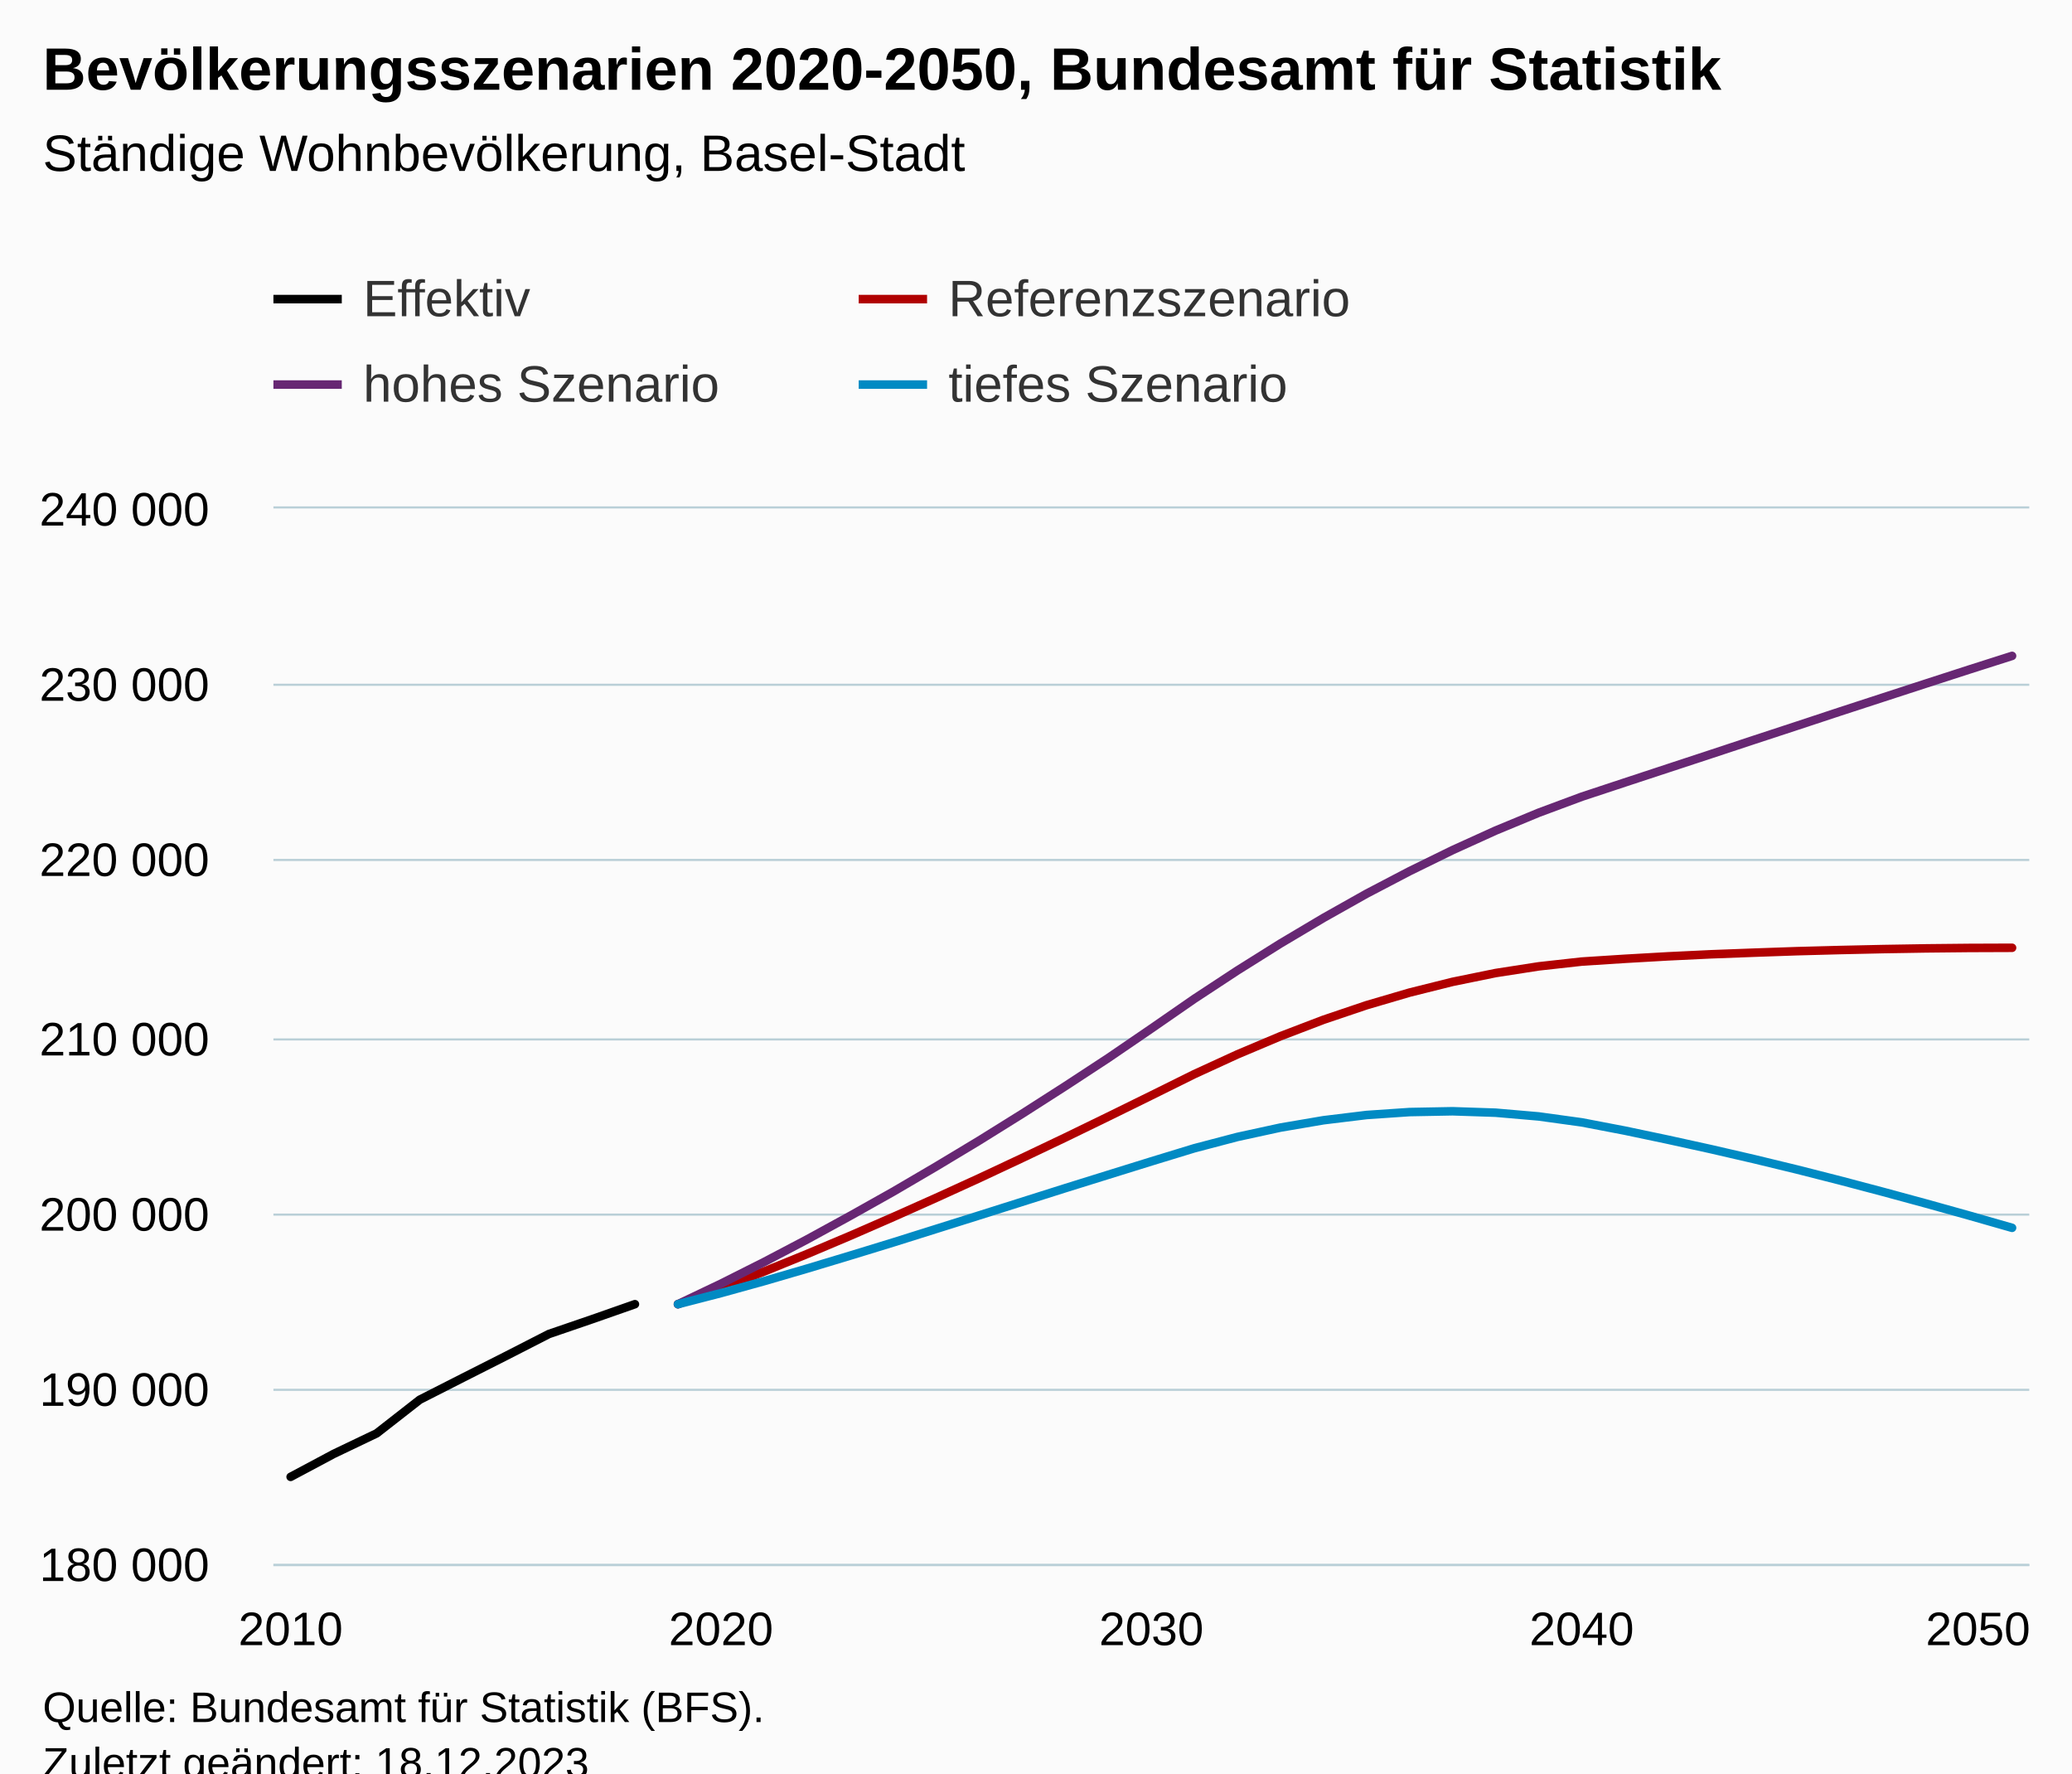
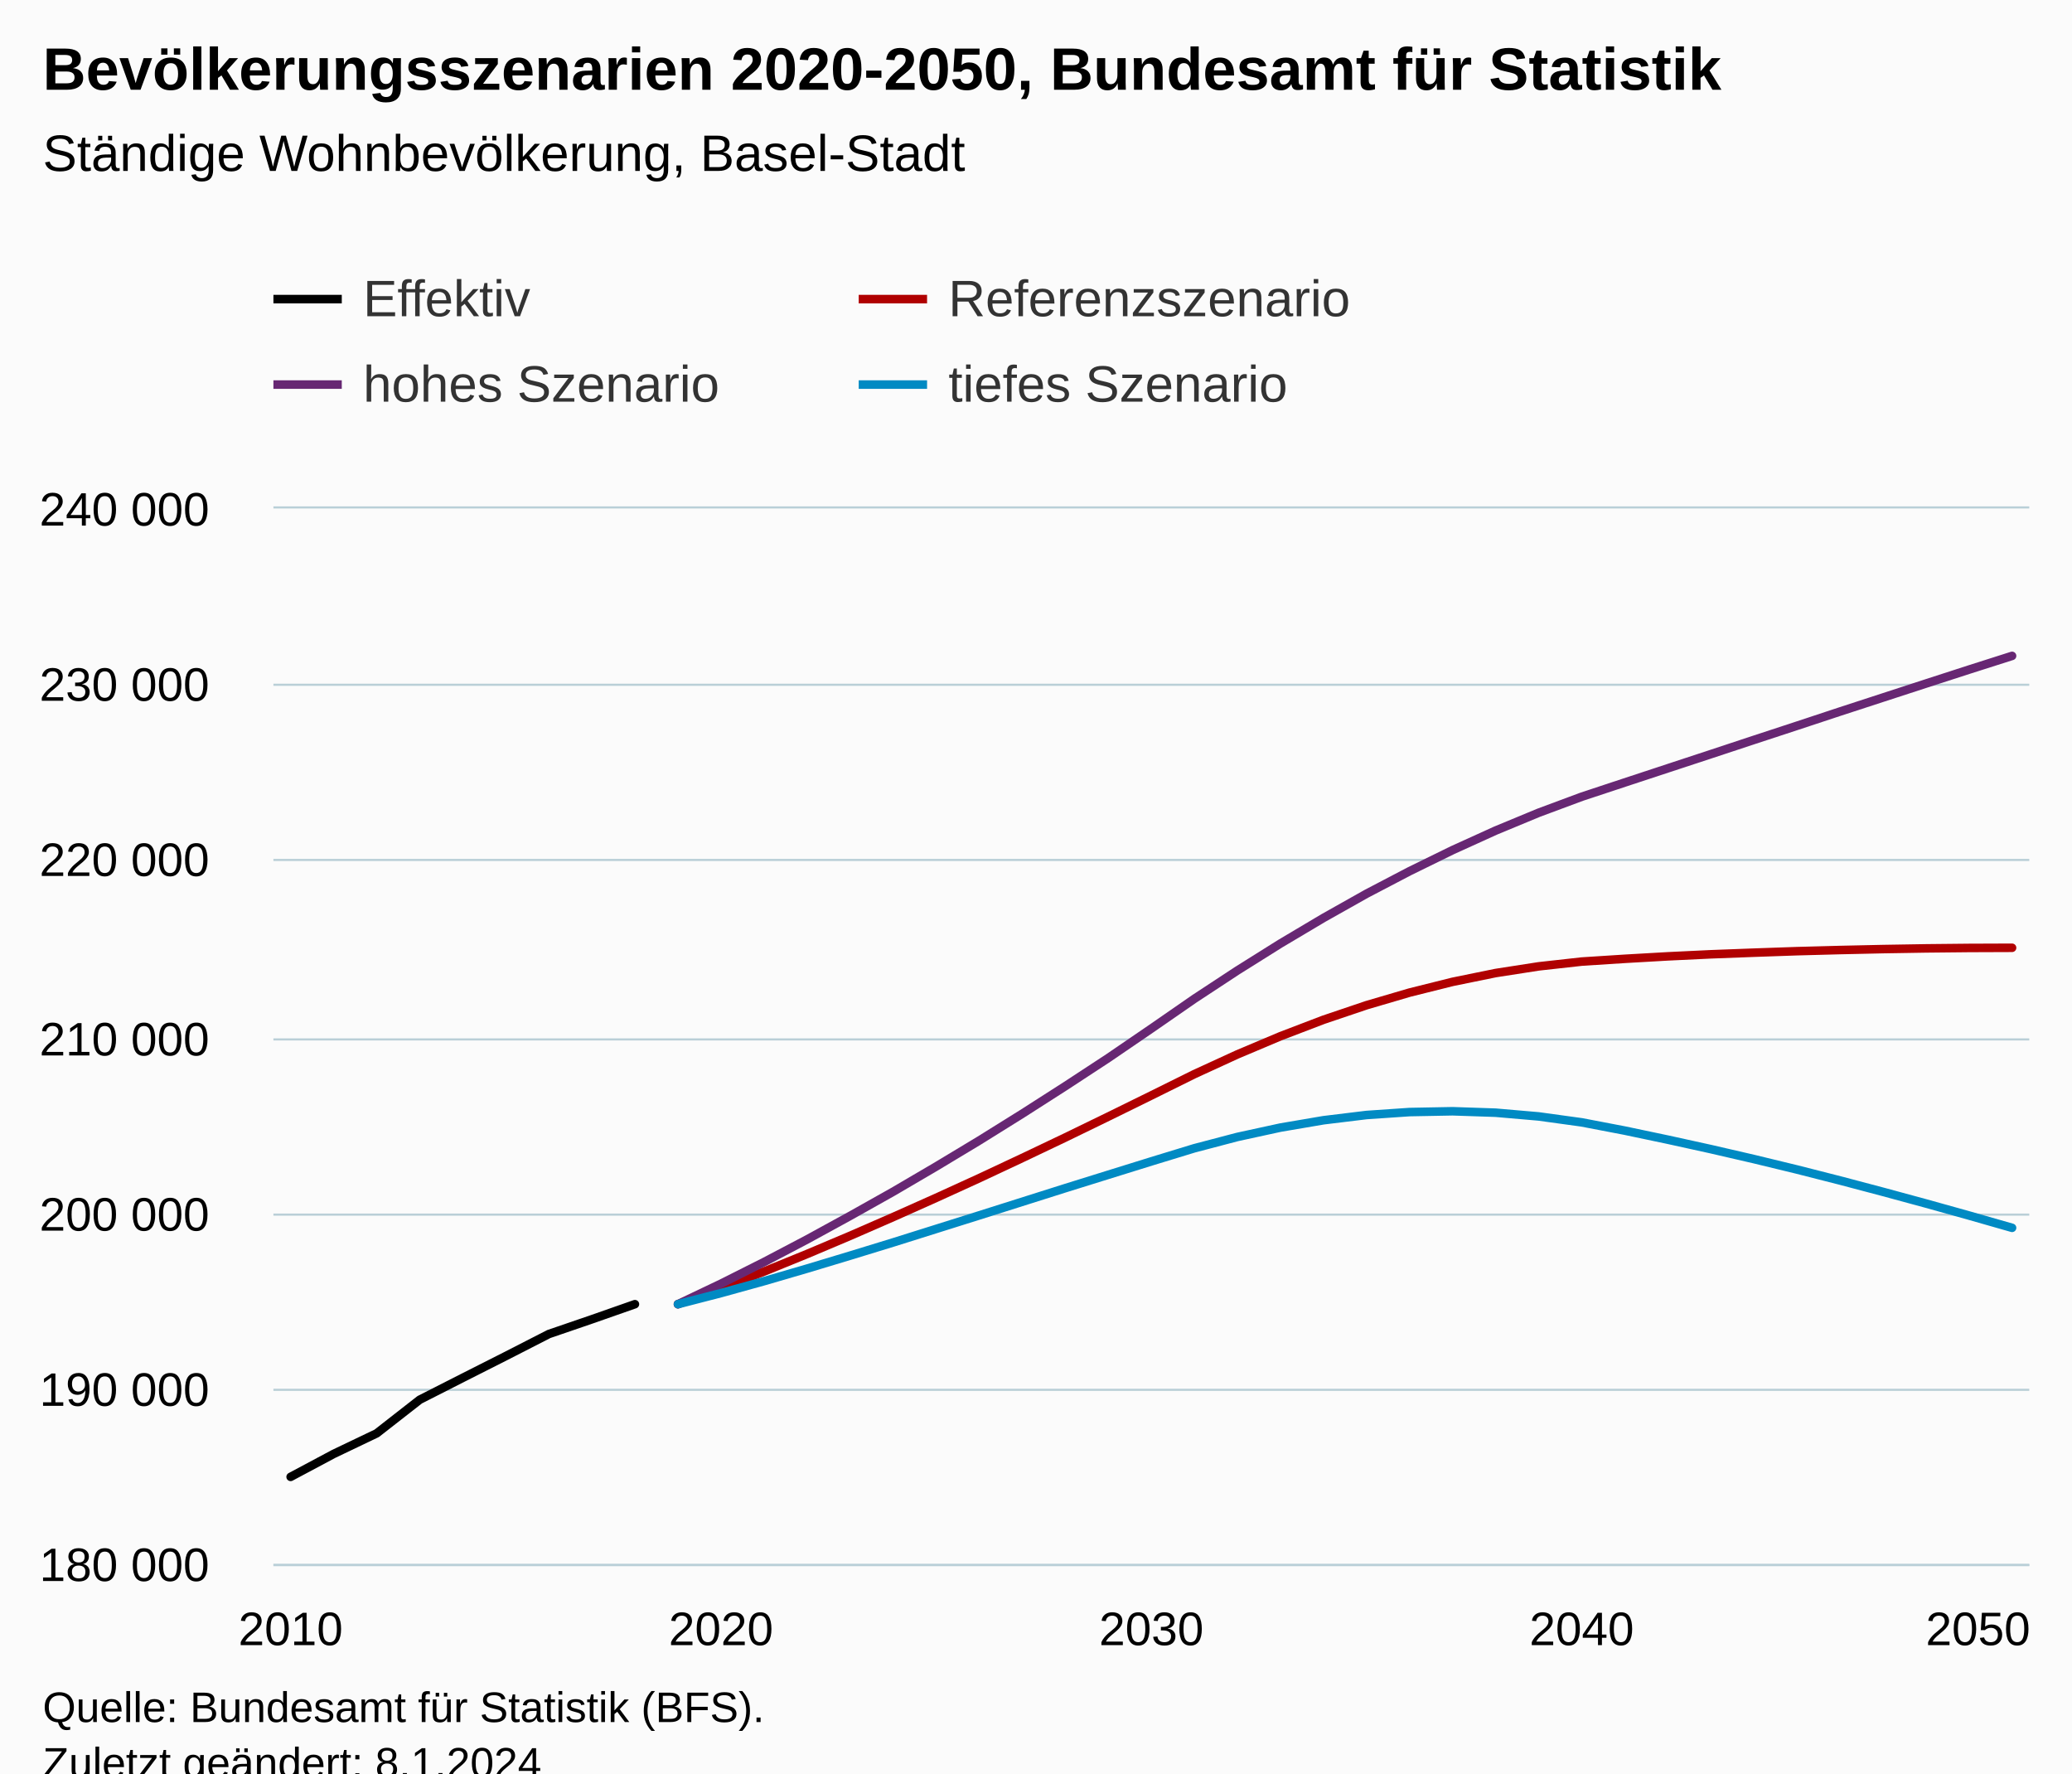
<svg xmlns="http://www.w3.org/2000/svg" version="1.1" class="highcharts-root" style="font-family:Arial;font-size:12px;" viewBox="0 0 485 415">
  <defs>
-     <clipPath id="highcharts-e4csmoc-171-">
+     <clipPath id="highcharts-ajn4pwd-171-">
      <rect x="0" y="0" width="411" height="247" fill="none" />
    </clipPath>
-     <clipPath id="highcharts-e4csmoc-213-">
+     <clipPath id="highcharts-ajn4pwd-213-">
      <rect x="0" y="0" width="411" height="247" fill="none" />
    </clipPath>
-     <clipPath id="highcharts-e4csmoc-337-">
+     <clipPath id="highcharts-ajn4pwd-337-">
      <rect x="64" y="119" width="411" height="247" fill="none" />
    </clipPath>
  </defs>
  <rect fill="#fbfbfb" class="highcharts-background" x="0" y="0" width="485" height="428" rx="0" ry="0" />
  <rect fill="none" class="highcharts-plot-background" x="64" y="119" width="411" height="247" />
  <g class="highcharts-pane-group" data-z-index="0" />
  <g class="highcharts-grid highcharts-xaxis-grid" data-z-index="1">
    <path fill="none" data-z-index="1" class="highcharts-grid-line" d="M 67.5 119 L 67.5 366" opacity="1" />
    <path fill="none" data-z-index="1" class="highcharts-grid-line" d="M 168.5 119 L 168.5 366" opacity="1" />
    <path fill="none" data-z-index="1" class="highcharts-grid-line" d="M 269.5 119 L 269.5 366" opacity="1" />
    <path fill="none" data-z-index="1" class="highcharts-grid-line" d="M 369.5 119 L 369.5 366" opacity="1" />
    <path fill="none" data-z-index="1" class="highcharts-grid-line" d="M 470.5 119 L 470.5 366" opacity="1" />
  </g>
  <g class="highcharts-grid highcharts-yaxis-grid" data-z-index="1">
    <path fill="none" stroke="#B9CFD7" stroke-width="0.5" data-z-index="1" class="highcharts-grid-line" d="M 64 366.25 L 475 366.25" opacity="1" />
    <path fill="none" stroke="#B9CFD7" stroke-width="0.5" data-z-index="1" class="highcharts-grid-line" d="M 64 325.25 L 475 325.25" opacity="1" />
    <path fill="none" stroke="#B9CFD7" stroke-width="0.5" data-z-index="1" class="highcharts-grid-line" d="M 64 284.25 L 475 284.25" opacity="1" />
    <path fill="none" stroke="#B9CFD7" stroke-width="0.5" data-z-index="1" class="highcharts-grid-line" d="M 64 243.25 L 475 243.25" opacity="1" />
    <path fill="none" stroke="#B9CFD7" stroke-width="0.5" data-z-index="1" class="highcharts-grid-line" d="M 64 201.25 L 475 201.25" opacity="1" />
    <path fill="none" stroke="#B9CFD7" stroke-width="0.5" data-z-index="1" class="highcharts-grid-line" d="M 64 160.25 L 475 160.25" opacity="1" />
    <path fill="none" stroke="#B9CFD7" stroke-width="0.5" data-z-index="1" class="highcharts-grid-line" d="M 64 118.75 L 475 118.75" opacity="1" />
  </g>
  <rect fill="none" class="highcharts-plot-border" data-z-index="1" x="64" y="119" width="411" height="247" />
  <g class="highcharts-axis highcharts-xaxis" data-z-index="2">
    <path fill="none" class="highcharts-axis-line" stroke="#B9CFD7" stroke-width="0.5" data-z-index="7" d="M 64 366.25 L 475 366.25" />
  </g>
  <g class="highcharts-axis highcharts-yaxis" data-z-index="2">
    <path fill="none" class="highcharts-axis-line" data-z-index="7" d="M 64 119 L 64 366" />
  </g>
  <g class="highcharts-series-group" data-z-index="3">
-     <g class="highcharts-series highcharts-series-0 highcharts-line-series" data-z-index="0.1" opacity="1" transform="translate(64,119) scale(1 1)" clip-path="url(#highcharts-e4csmoc-213-)">
+     <g class="highcharts-series highcharts-series-0 highcharts-line-series" data-z-index="0.1" opacity="1" transform="translate(64,119) scale(1 1)" clip-path="url(#highcharts-ajn4pwd-213-)">
      <path fill="none" d="M 4.029 226.623 L 14.103 221.25 L 24.176 216.434 L 34.25 208.571 L 44.324 203.446 L 54.397 198.353 L 64.471 193.195 L 74.544 189.745 L 84.618 186.213" class="highcharts-graph" data-z-index="1" stroke="black" stroke-width="2" stroke-linejoin="round" stroke-linecap="round" />
    </g>
    <g class="highcharts-markers highcharts-series-0 highcharts-line-series" data-z-index="0.1" opacity="1" transform="translate(64,119) scale(1 1)" clip-path="none" />
-     <g class="highcharts-series highcharts-series-1 highcharts-line-series" data-z-index="0.1" opacity="1" transform="translate(64,119) scale(1 1)" clip-path="url(#highcharts-e4csmoc-213-)">
+     <g class="highcharts-series highcharts-series-1 highcharts-line-series" data-z-index="0.1" opacity="1" transform="translate(64,119) scale(1 1)" clip-path="url(#highcharts-ajn4pwd-213-)">
      <path fill="none" d="M 94.691 186.213 L 104.765 182.512 L 114.838 178.573 L 124.912 174.468 L 134.985 170.212 L 145.059 165.819 L 155.132 161.324 L 165.206 156.726 L 175.279 152.004 L 185.353 147.208 L 195.426 142.313 L 205.5 137.361 L 215.574 132.371 L 225.647 127.748 L 235.721 123.5 L 245.794 119.651 L 255.868 116.246 L 265.941 113.291 L 276.015 110.775 L 286.088 108.717 L 296.162 107.153 L 306.235 106.033 L 316.309 105.387 L 326.382 104.81 L 336.456 104.329 L 346.529 103.95 L 356.603 103.6 L 366.676 103.332 L 376.75 103.11 L 386.824 102.945 L 396.897 102.843 L 406.971 102.806" class="highcharts-graph" data-z-index="1" stroke="#b00000 " stroke-width="2" stroke-linejoin="round" stroke-linecap="round" />
    </g>
    <g class="highcharts-markers highcharts-series-1 highcharts-line-series" data-z-index="0.1" opacity="1" transform="translate(64,119) scale(1 1)" clip-path="none" />
-     <g class="highcharts-series highcharts-series-2 highcharts-line-series" data-z-index="0.1" opacity="1" transform="translate(64,119) scale(1 1)" clip-path="url(#highcharts-e4csmoc-213-)">
+     <g class="highcharts-series highcharts-series-2 highcharts-line-series" data-z-index="0.1" opacity="1" transform="translate(64,119) scale(1 1)" clip-path="url(#highcharts-ajn4pwd-213-)">
      <path fill="none" d="M 94.691 186.213 L 104.765 181.417 L 114.838 176.354 L 124.912 171.06 L 134.985 165.548 L 145.059 159.891 L 155.132 153.988 L 165.206 147.924 L 175.279 141.646 L 185.353 135.195 L 195.426 128.596 L 205.5 121.713 L 215.574 114.74 L 225.647 108.12 L 235.721 101.805 L 245.794 95.82 L 255.868 90.151 L 265.941 84.882 L 276.015 79.946 L 286.088 75.376 L 296.162 71.202 L 306.235 67.456 L 316.309 64.125 L 326.382 60.807 L 336.456 57.493 L 346.529 54.163 L 356.603 50.857 L 366.676 47.527 L 376.75 44.246 L 386.824 40.965 L 396.897 37.705 L 406.971 34.494" class="highcharts-graph" data-z-index="1" stroke="#672773" stroke-width="2" stroke-linejoin="round" stroke-linecap="round" />
    </g>
    <g class="highcharts-markers highcharts-series-2 highcharts-line-series" data-z-index="0.1" opacity="1" transform="translate(64,119) scale(1 1)" clip-path="none" />
-     <g class="highcharts-series highcharts-series-3 highcharts-line-series" data-z-index="0.1" opacity="1" transform="translate(64,119) scale(1 1)" clip-path="url(#highcharts-e4csmoc-213-)">
+     <g class="highcharts-series highcharts-series-3 highcharts-line-series" data-z-index="0.1" opacity="1" transform="translate(64,119) scale(1 1)" clip-path="url(#highcharts-ajn4pwd-213-)">
      <path fill="none" d="M 94.691 186.213 L 104.765 183.612 L 114.838 180.825 L 124.912 177.885 L 134.985 174.851 L 145.059 171.764 L 155.132 168.598 L 165.206 165.432 L 175.279 162.246 L 185.353 159.06 L 195.426 155.923 L 205.5 152.794 L 215.574 149.719 L 225.647 147.072 L 235.721 144.882 L 245.794 143.165 L 255.868 141.939 L 265.941 141.251 L 276.015 141.062 L 286.088 141.399 L 296.162 142.272 L 306.235 143.659 L 316.309 145.59 L 326.382 147.71 L 336.456 149.925 L 346.529 152.251 L 356.603 154.692 L 366.676 157.257 L 376.75 159.92 L 386.824 162.654 L 396.897 165.465 L 406.971 168.343" class="highcharts-graph" data-z-index="1" stroke="#008AC3" stroke-width="2" stroke-linejoin="round" stroke-linecap="round" />
    </g>
    <g class="highcharts-markers highcharts-series-3 highcharts-line-series" data-z-index="0.1" opacity="1" transform="translate(64,119) scale(1 1)" clip-path="none" />
  </g>
  <text x="10" text-anchor="start" class="highcharts-title" data-z-index="4" style="color:#000000;font-size:14px;font-weight:bold;fill:#000000;" y="21">
    <tspan>Bevölkerungsszenarien 2020-2050, Bundesamt für Statistik</tspan>
  </text>
  <text x="10" text-anchor="start" class="highcharts-subtitle" data-z-index="4" style="color:#000000;font-size:12px;font-weight:normal;fill:#000000;" y="40">
    <tspan>Ständige Wohnbevölkerung, Basel-Stadt</tspan>
  </text>
  <text x="10" text-anchor="start" class="highcharts-caption" data-z-index="4" style="color:#666666;fill:#666666;" y="400" />
  <g class="highcharts-legend" data-z-index="7" transform="translate(56,56)">
    <rect fill="none" class="highcharts-legend-box" rx="0" ry="0" x="0" y="0" width="270" height="51" visibility="visible" />
    <g data-z-index="1">
      <g>
        <g class="highcharts-legend-item highcharts-line-series highcharts-color-undefined highcharts-series-0" data-z-index="1" transform="translate(8,3)">
          <path fill="none" d="M 0 11 L 16 11" class="highcharts-graph" stroke="black" stroke-width="2" />
          <text x="21" style="color:#333333;cursor:pointer;font-size:12px;font-weight:normal;fill:#333333;" text-anchor="start" data-z-index="2" y="15">
            <tspan>Effektiv</tspan>
          </text>
        </g>
        <g class="highcharts-legend-item highcharts-line-series highcharts-color-undefined highcharts-series-1" data-z-index="1" transform="translate(145,3)">
          <path fill="none" d="M 0 11 L 16 11" class="highcharts-graph" stroke="#b00000 " stroke-width="2" />
          <text x="21" y="15" style="color:#333333;cursor:pointer;font-size:12px;font-weight:normal;fill:#333333;" text-anchor="start" data-z-index="2">
            <tspan>Referenzszenario</tspan>
          </text>
        </g>
        <g class="highcharts-legend-item highcharts-line-series highcharts-color-undefined highcharts-series-2" data-z-index="1" transform="translate(8,23)">
          <path fill="none" d="M 0 11 L 16 11" class="highcharts-graph" stroke="#672773" stroke-width="2" />
          <text x="21" y="15" style="color:#333333;cursor:pointer;font-size:12px;font-weight:normal;fill:#333333;" text-anchor="start" data-z-index="2">
            <tspan>hohes Szenario</tspan>
          </text>
        </g>
        <g class="highcharts-legend-item highcharts-line-series highcharts-color-undefined highcharts-series-3" data-z-index="1" transform="translate(145,23)">
          <path fill="none" d="M 0 11 L 16 11" class="highcharts-graph" stroke="#008AC3" stroke-width="2" />
          <text x="21" y="15" style="color:#333333;cursor:pointer;font-size:12px;font-weight:normal;fill:#333333;" text-anchor="start" data-z-index="2">
            <tspan>tiefes Szenario</tspan>
          </text>
        </g>
      </g>
    </g>
  </g>
  <g class="highcharts-axis-labels highcharts-xaxis-labels" data-z-index="7">
    <text x="68.029" style="color:#000000;cursor:default;font-size:11px;fill:#000000;" text-anchor="middle" transform="translate(0,0)" y="385" opacity="1">2010</text>
    <text x="168.765" style="color:#000000;cursor:default;font-size:11px;fill:#000000;" text-anchor="middle" transform="translate(0,0)" y="385" opacity="1">2020</text>
    <text x="269.5" style="color:#000000;cursor:default;font-size:11px;fill:#000000;" text-anchor="middle" transform="translate(0,0)" y="385" opacity="1">2030</text>
    <text x="370.235" style="color:#000000;cursor:default;font-size:11px;fill:#000000;" text-anchor="middle" transform="translate(0,0)" y="385" opacity="1">2040</text>
    <text x="463" style="color:#000000;cursor:default;font-size:11px;fill:#000000;" text-anchor="middle" transform="translate(0,0)" y="385" opacity="1">2050</text>
  </g>
  <g class="highcharts-axis-labels highcharts-yaxis-labels" data-z-index="7">
    <text x="49" style="color:#000000;cursor:default;font-size:11px;fill:#000000;" text-anchor="end" transform="translate(0,0)" y="370" opacity="1">
      <tspan>180 000</tspan>
    </text>
    <text x="49" style="color:#000000;cursor:default;font-size:11px;fill:#000000;" text-anchor="end" transform="translate(0,0)" y="329" opacity="1">
      <tspan>190 000</tspan>
    </text>
    <text x="49" style="color:#000000;cursor:default;font-size:11px;fill:#000000;" text-anchor="end" transform="translate(0,0)" y="288" opacity="1">
      <tspan>200 000</tspan>
    </text>
    <text x="49" style="color:#000000;cursor:default;font-size:11px;fill:#000000;" text-anchor="end" transform="translate(0,0)" y="247" opacity="1">
      <tspan>210 000</tspan>
    </text>
    <text x="49" style="color:#000000;cursor:default;font-size:11px;fill:#000000;" text-anchor="end" transform="translate(0,0)" y="205" opacity="1">
      <tspan>220 000</tspan>
    </text>
    <text x="49" style="color:#000000;cursor:default;font-size:11px;fill:#000000;" text-anchor="end" transform="translate(0,0)" y="164" opacity="1">
      <tspan>230 000</tspan>
    </text>
    <text x="49" style="color:#000000;cursor:default;font-size:11px;fill:#000000;" text-anchor="end" transform="translate(0,0)" y="123" opacity="1">
      <tspan>240 000</tspan>
    </text>
  </g>
  <text x="10" class="highcharts-credits" text-anchor="start" data-z-index="8" style="cursor:default;color:#000000;font-size:10px;fill:#000000;" y="403">
    <tspan>Quelle: Bundesamt für Statistik (BFS).</tspan>
-     <tspan x="10" dy="13">Zuletzt geändert: 18.12.2023</tspan>
+     <tspan x="10" dy="13">Zuletzt geändert: 8.1.2024</tspan>
  </text>
-   <g class="highcharts-control-points" data-z-index="99" clip-path="url(#highcharts-e4csmoc-337-)" />
+   <g class="highcharts-control-points" data-z-index="99" clip-path="url(#highcharts-ajn4pwd-337-)" />
</svg>
